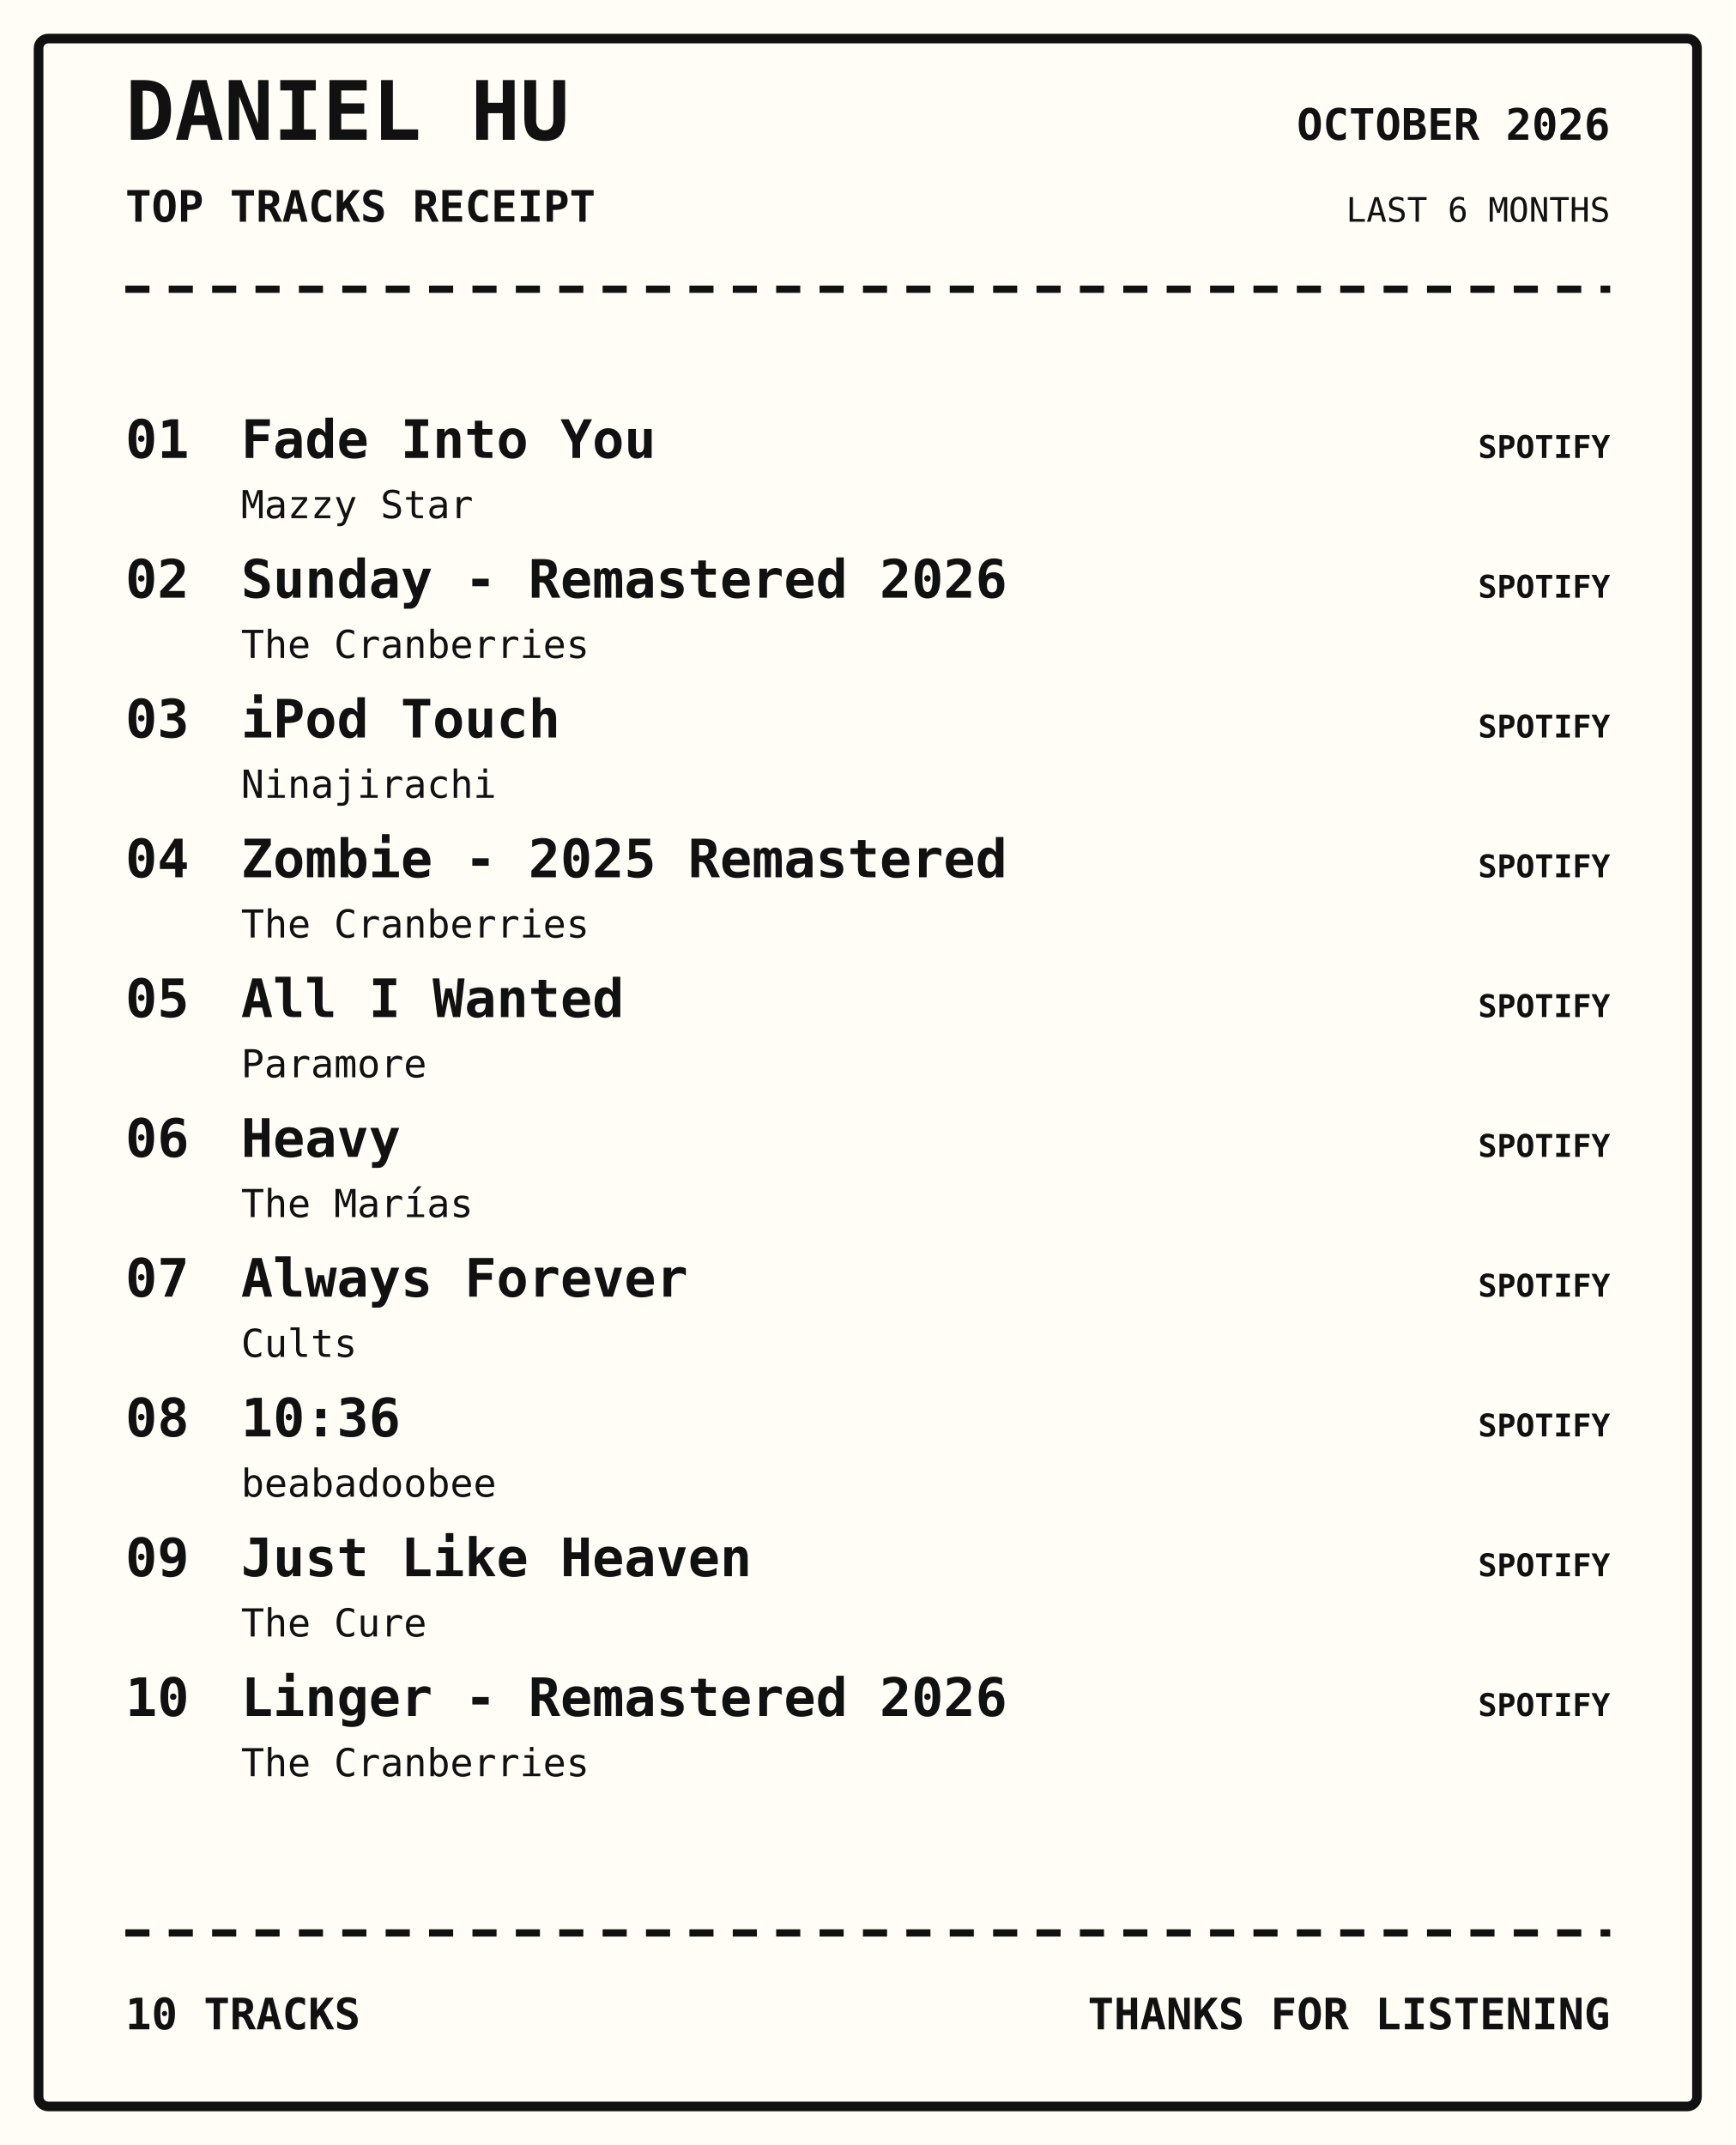
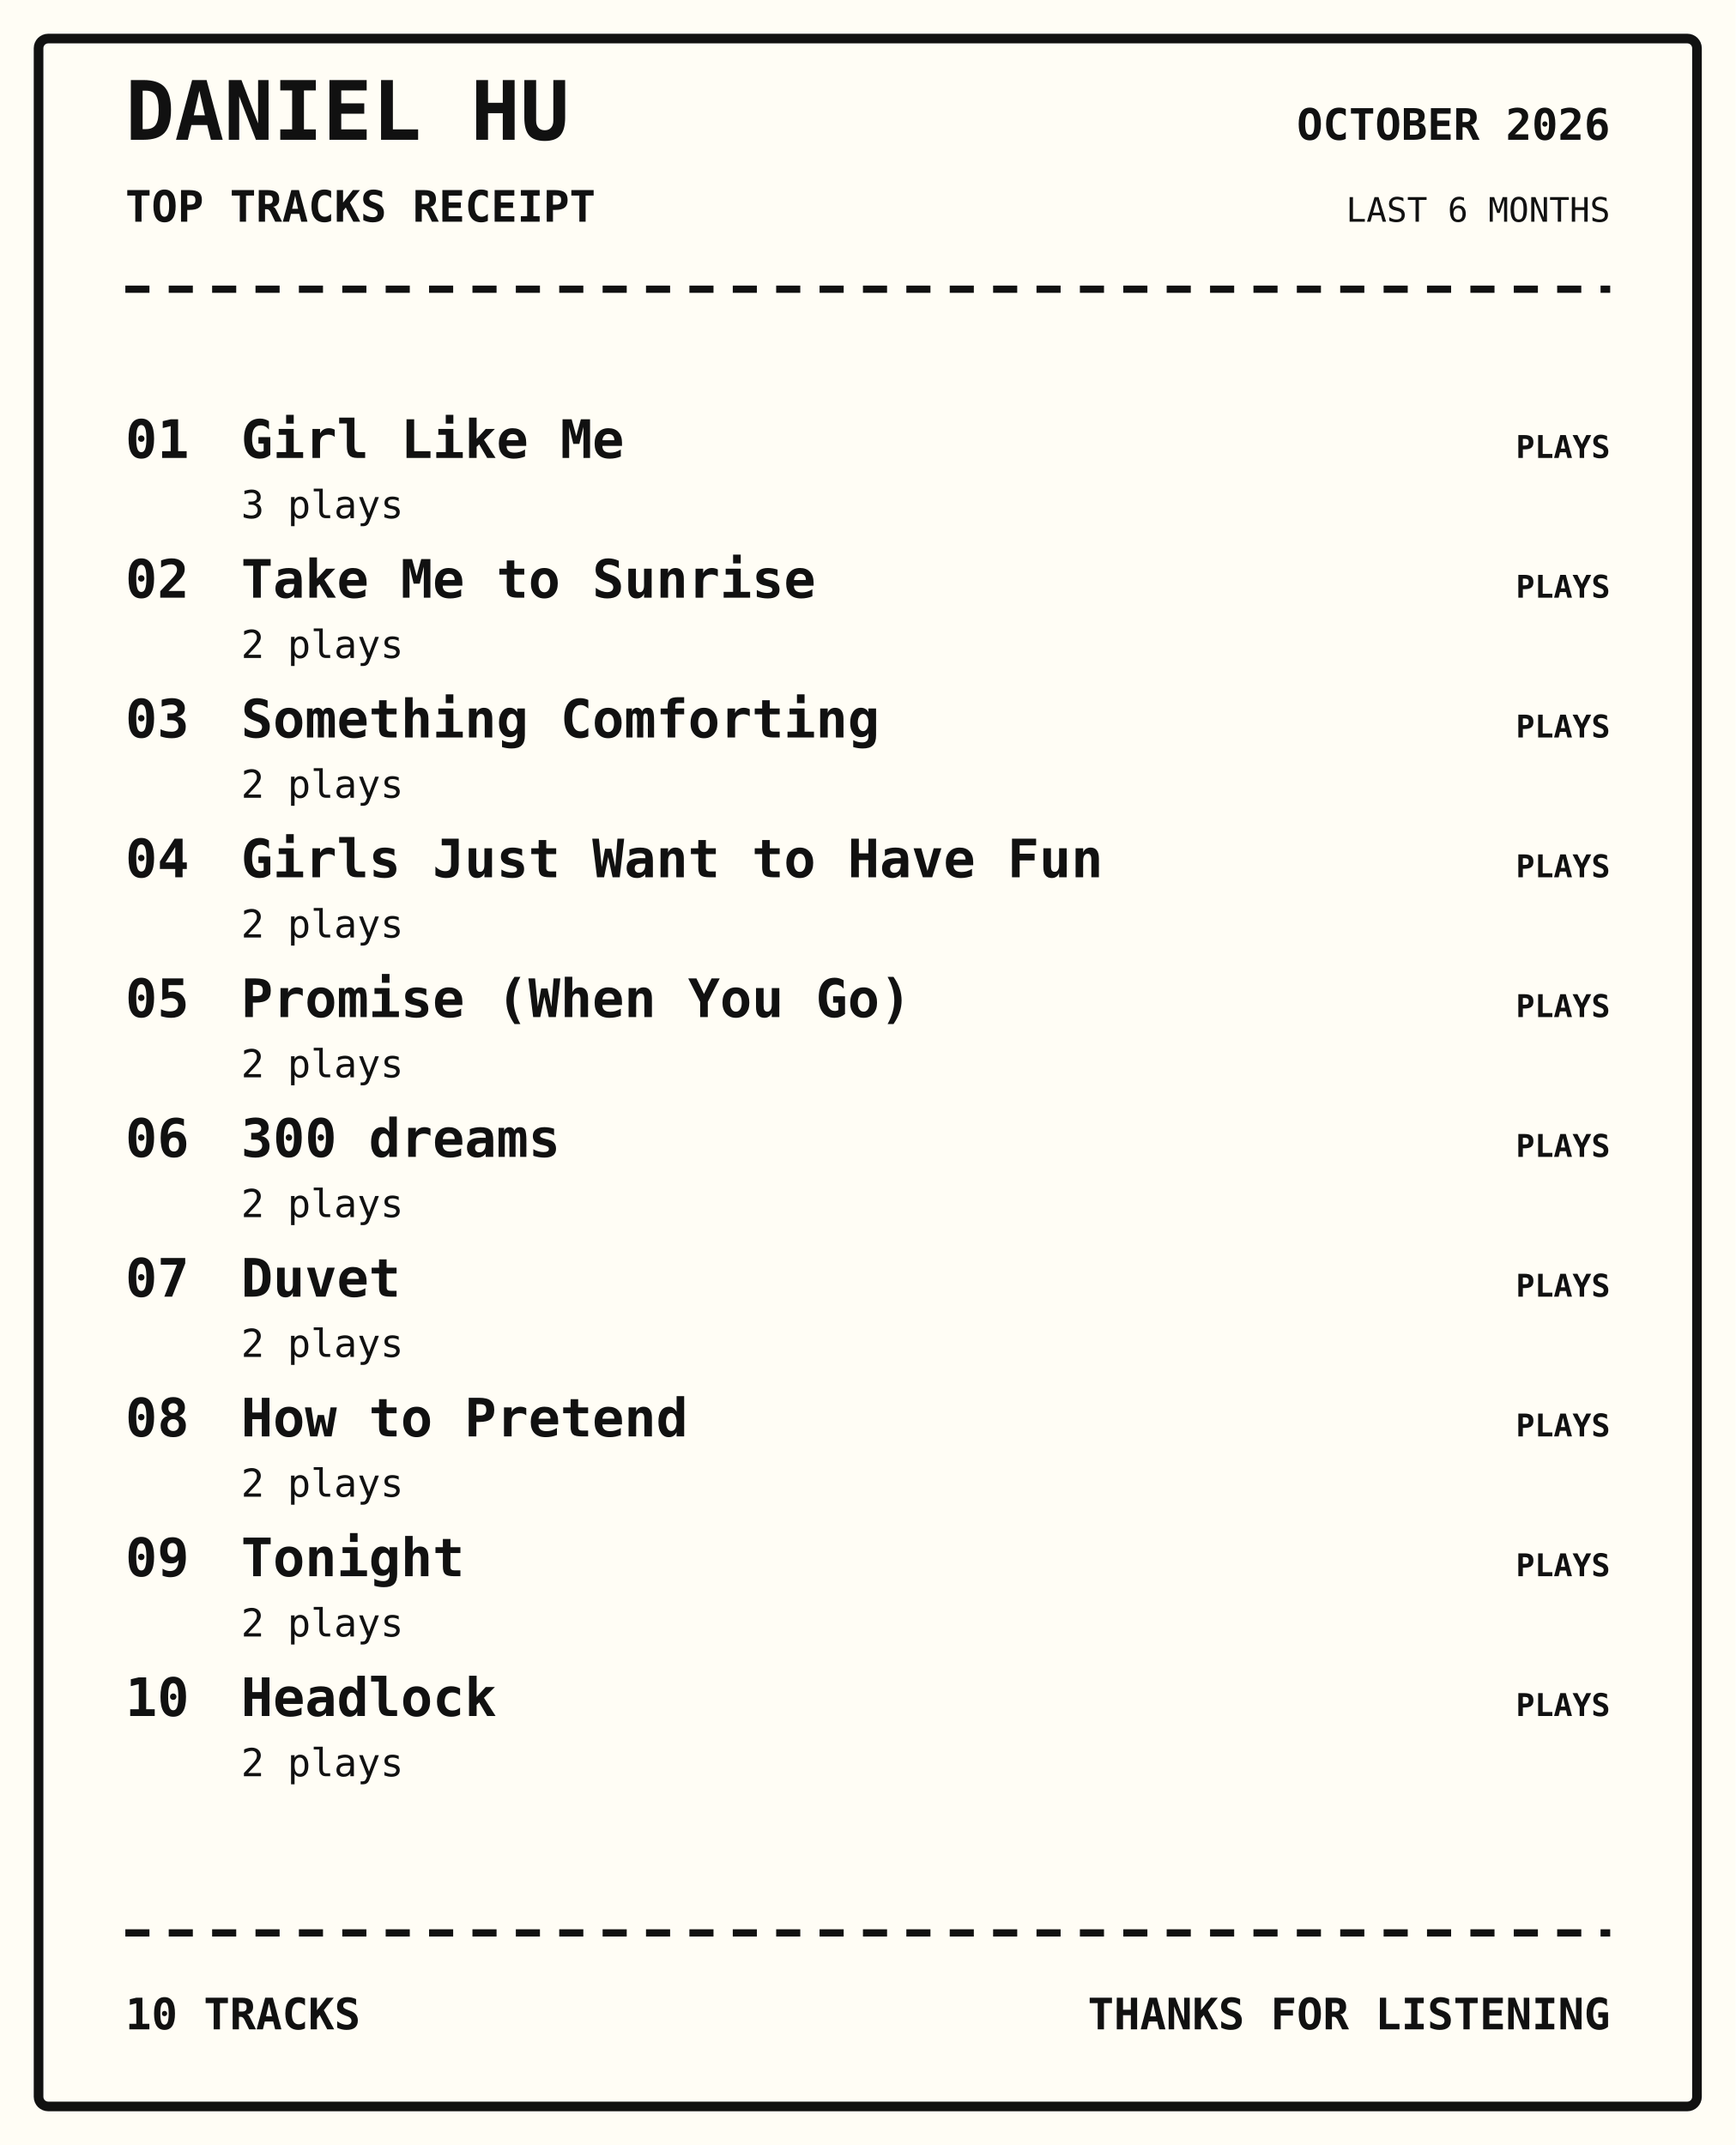
<svg xmlns="http://www.w3.org/2000/svg" width="720" height="890" viewBox="0 0 720 890">
  <rect width="100%" height="100%" fill="#fffdf5" />
  <rect x="16" y="16" width="688" height="858" rx="4" fill="none" stroke="#111" stroke-width="4" />
  <text x="52" y="58" font-family="monospace" font-size="34px" font-weight="800" text-anchor="start" fill="#111">DANIEL HU</text>
  <text x="52" y="92" font-family="monospace" font-size="18px" font-weight="700" text-anchor="start" fill="#111">TOP TRACKS RECEIPT</text>
  <text x="668" y="58" font-family="monospace" font-size="18px" font-weight="700" text-anchor="end" fill="#111">OCTOBER 2026</text>
  <text x="668" y="92" font-family="monospace" font-size="14px" font-weight="400" text-anchor="end" fill="#111">LAST 6 MONTHS</text>
  <path d="M52 120 H668" stroke="#111" stroke-width="3" stroke-dasharray="10 8" />
  <text x="52" y="190" font-family="monospace" font-size="22px" font-weight="700" text-anchor="start" fill="#111">01</text>
-   <text x="100" y="190" font-family="monospace" font-size="22px" font-weight="700" text-anchor="start" fill="#111">Fade Into You</text>
-   <text x="100" y="215" font-family="monospace" font-size="16px" font-weight="400" text-anchor="start" fill="#111">Mazzy Star</text>
-   <text x="668" y="190" font-family="monospace" font-size="13px" font-weight="700" text-anchor="end" fill="#111">SPOTIFY</text>
+   <text x="100" y="190" font-family="monospace" font-size="22px" font-weight="700" text-anchor="start" fill="#111">Girl Like Me</text>
+   <text x="100" y="215" font-family="monospace" font-size="16px" font-weight="400" text-anchor="start" fill="#111">3 plays</text>
+   <text x="668" y="190" font-family="monospace" font-size="13px" font-weight="700" text-anchor="end" fill="#111">PLAYS</text>
  <text x="52" y="248" font-family="monospace" font-size="22px" font-weight="700" text-anchor="start" fill="#111">02</text>
-   <text x="100" y="248" font-family="monospace" font-size="22px" font-weight="700" text-anchor="start" fill="#111">Sunday - Remastered 2026</text>
-   <text x="100" y="273" font-family="monospace" font-size="16px" font-weight="400" text-anchor="start" fill="#111">The Cranberries</text>
-   <text x="668" y="248" font-family="monospace" font-size="13px" font-weight="700" text-anchor="end" fill="#111">SPOTIFY</text>
+   <text x="100" y="248" font-family="monospace" font-size="22px" font-weight="700" text-anchor="start" fill="#111">Take Me to Sunrise</text>
+   <text x="100" y="273" font-family="monospace" font-size="16px" font-weight="400" text-anchor="start" fill="#111">2 plays</text>
+   <text x="668" y="248" font-family="monospace" font-size="13px" font-weight="700" text-anchor="end" fill="#111">PLAYS</text>
  <text x="52" y="306" font-family="monospace" font-size="22px" font-weight="700" text-anchor="start" fill="#111">03</text>
-   <text x="100" y="306" font-family="monospace" font-size="22px" font-weight="700" text-anchor="start" fill="#111">iPod Touch</text>
-   <text x="100" y="331" font-family="monospace" font-size="16px" font-weight="400" text-anchor="start" fill="#111">Ninajirachi</text>
-   <text x="668" y="306" font-family="monospace" font-size="13px" font-weight="700" text-anchor="end" fill="#111">SPOTIFY</text>
+   <text x="100" y="306" font-family="monospace" font-size="22px" font-weight="700" text-anchor="start" fill="#111">Something Comforting</text>
+   <text x="100" y="331" font-family="monospace" font-size="16px" font-weight="400" text-anchor="start" fill="#111">2 plays</text>
+   <text x="668" y="306" font-family="monospace" font-size="13px" font-weight="700" text-anchor="end" fill="#111">PLAYS</text>
  <text x="52" y="364" font-family="monospace" font-size="22px" font-weight="700" text-anchor="start" fill="#111">04</text>
-   <text x="100" y="364" font-family="monospace" font-size="22px" font-weight="700" text-anchor="start" fill="#111">Zombie - 2025 Remastered</text>
-   <text x="100" y="389" font-family="monospace" font-size="16px" font-weight="400" text-anchor="start" fill="#111">The Cranberries</text>
-   <text x="668" y="364" font-family="monospace" font-size="13px" font-weight="700" text-anchor="end" fill="#111">SPOTIFY</text>
+   <text x="100" y="364" font-family="monospace" font-size="22px" font-weight="700" text-anchor="start" fill="#111">Girls Just Want to Have Fun</text>
+   <text x="100" y="389" font-family="monospace" font-size="16px" font-weight="400" text-anchor="start" fill="#111">2 plays</text>
+   <text x="668" y="364" font-family="monospace" font-size="13px" font-weight="700" text-anchor="end" fill="#111">PLAYS</text>
  <text x="52" y="422" font-family="monospace" font-size="22px" font-weight="700" text-anchor="start" fill="#111">05</text>
-   <text x="100" y="422" font-family="monospace" font-size="22px" font-weight="700" text-anchor="start" fill="#111">All I Wanted</text>
-   <text x="100" y="447" font-family="monospace" font-size="16px" font-weight="400" text-anchor="start" fill="#111">Paramore</text>
-   <text x="668" y="422" font-family="monospace" font-size="13px" font-weight="700" text-anchor="end" fill="#111">SPOTIFY</text>
+   <text x="100" y="422" font-family="monospace" font-size="22px" font-weight="700" text-anchor="start" fill="#111">Promise (When You Go)</text>
+   <text x="100" y="447" font-family="monospace" font-size="16px" font-weight="400" text-anchor="start" fill="#111">2 plays</text>
+   <text x="668" y="422" font-family="monospace" font-size="13px" font-weight="700" text-anchor="end" fill="#111">PLAYS</text>
  <text x="52" y="480" font-family="monospace" font-size="22px" font-weight="700" text-anchor="start" fill="#111">06</text>
-   <text x="100" y="480" font-family="monospace" font-size="22px" font-weight="700" text-anchor="start" fill="#111">Heavy</text>
-   <text x="100" y="505" font-family="monospace" font-size="16px" font-weight="400" text-anchor="start" fill="#111">The Marías</text>
-   <text x="668" y="480" font-family="monospace" font-size="13px" font-weight="700" text-anchor="end" fill="#111">SPOTIFY</text>
+   <text x="100" y="480" font-family="monospace" font-size="22px" font-weight="700" text-anchor="start" fill="#111">300 dreams</text>
+   <text x="100" y="505" font-family="monospace" font-size="16px" font-weight="400" text-anchor="start" fill="#111">2 plays</text>
+   <text x="668" y="480" font-family="monospace" font-size="13px" font-weight="700" text-anchor="end" fill="#111">PLAYS</text>
  <text x="52" y="538" font-family="monospace" font-size="22px" font-weight="700" text-anchor="start" fill="#111">07</text>
-   <text x="100" y="538" font-family="monospace" font-size="22px" font-weight="700" text-anchor="start" fill="#111">Always Forever</text>
-   <text x="100" y="563" font-family="monospace" font-size="16px" font-weight="400" text-anchor="start" fill="#111">Cults</text>
-   <text x="668" y="538" font-family="monospace" font-size="13px" font-weight="700" text-anchor="end" fill="#111">SPOTIFY</text>
+   <text x="100" y="538" font-family="monospace" font-size="22px" font-weight="700" text-anchor="start" fill="#111">Duvet</text>
+   <text x="100" y="563" font-family="monospace" font-size="16px" font-weight="400" text-anchor="start" fill="#111">2 plays</text>
+   <text x="668" y="538" font-family="monospace" font-size="13px" font-weight="700" text-anchor="end" fill="#111">PLAYS</text>
  <text x="52" y="596" font-family="monospace" font-size="22px" font-weight="700" text-anchor="start" fill="#111">08</text>
-   <text x="100" y="596" font-family="monospace" font-size="22px" font-weight="700" text-anchor="start" fill="#111">10:36</text>
-   <text x="100" y="621" font-family="monospace" font-size="16px" font-weight="400" text-anchor="start" fill="#111">beabadoobee</text>
-   <text x="668" y="596" font-family="monospace" font-size="13px" font-weight="700" text-anchor="end" fill="#111">SPOTIFY</text>
+   <text x="100" y="596" font-family="monospace" font-size="22px" font-weight="700" text-anchor="start" fill="#111">How to Pretend</text>
+   <text x="100" y="621" font-family="monospace" font-size="16px" font-weight="400" text-anchor="start" fill="#111">2 plays</text>
+   <text x="668" y="596" font-family="monospace" font-size="13px" font-weight="700" text-anchor="end" fill="#111">PLAYS</text>
  <text x="52" y="654" font-family="monospace" font-size="22px" font-weight="700" text-anchor="start" fill="#111">09</text>
-   <text x="100" y="654" font-family="monospace" font-size="22px" font-weight="700" text-anchor="start" fill="#111">Just Like Heaven</text>
-   <text x="100" y="679" font-family="monospace" font-size="16px" font-weight="400" text-anchor="start" fill="#111">The Cure</text>
-   <text x="668" y="654" font-family="monospace" font-size="13px" font-weight="700" text-anchor="end" fill="#111">SPOTIFY</text>
+   <text x="100" y="654" font-family="monospace" font-size="22px" font-weight="700" text-anchor="start" fill="#111">Tonight</text>
+   <text x="100" y="679" font-family="monospace" font-size="16px" font-weight="400" text-anchor="start" fill="#111">2 plays</text>
+   <text x="668" y="654" font-family="monospace" font-size="13px" font-weight="700" text-anchor="end" fill="#111">PLAYS</text>
  <text x="52" y="712" font-family="monospace" font-size="22px" font-weight="700" text-anchor="start" fill="#111">10</text>
-   <text x="100" y="712" font-family="monospace" font-size="22px" font-weight="700" text-anchor="start" fill="#111">Linger - Remastered 2026</text>
-   <text x="100" y="737" font-family="monospace" font-size="16px" font-weight="400" text-anchor="start" fill="#111">The Cranberries</text>
-   <text x="668" y="712" font-family="monospace" font-size="13px" font-weight="700" text-anchor="end" fill="#111">SPOTIFY</text>
+   <text x="100" y="712" font-family="monospace" font-size="22px" font-weight="700" text-anchor="start" fill="#111">Headlock</text>
+   <text x="100" y="737" font-family="monospace" font-size="16px" font-weight="400" text-anchor="start" fill="#111">2 plays</text>
+   <text x="668" y="712" font-family="monospace" font-size="13px" font-weight="700" text-anchor="end" fill="#111">PLAYS</text>
  <path d="M52 802 H668" stroke="#111" stroke-width="3" stroke-dasharray="10 8" />
  <text x="52" y="842" font-family="monospace" font-size="18px" font-weight="700" text-anchor="start" fill="#111">10 TRACKS</text>
  <text x="668" y="842" font-family="monospace" font-size="18px" font-weight="700" text-anchor="end" fill="#111">THANKS FOR LISTENING</text>
</svg>
